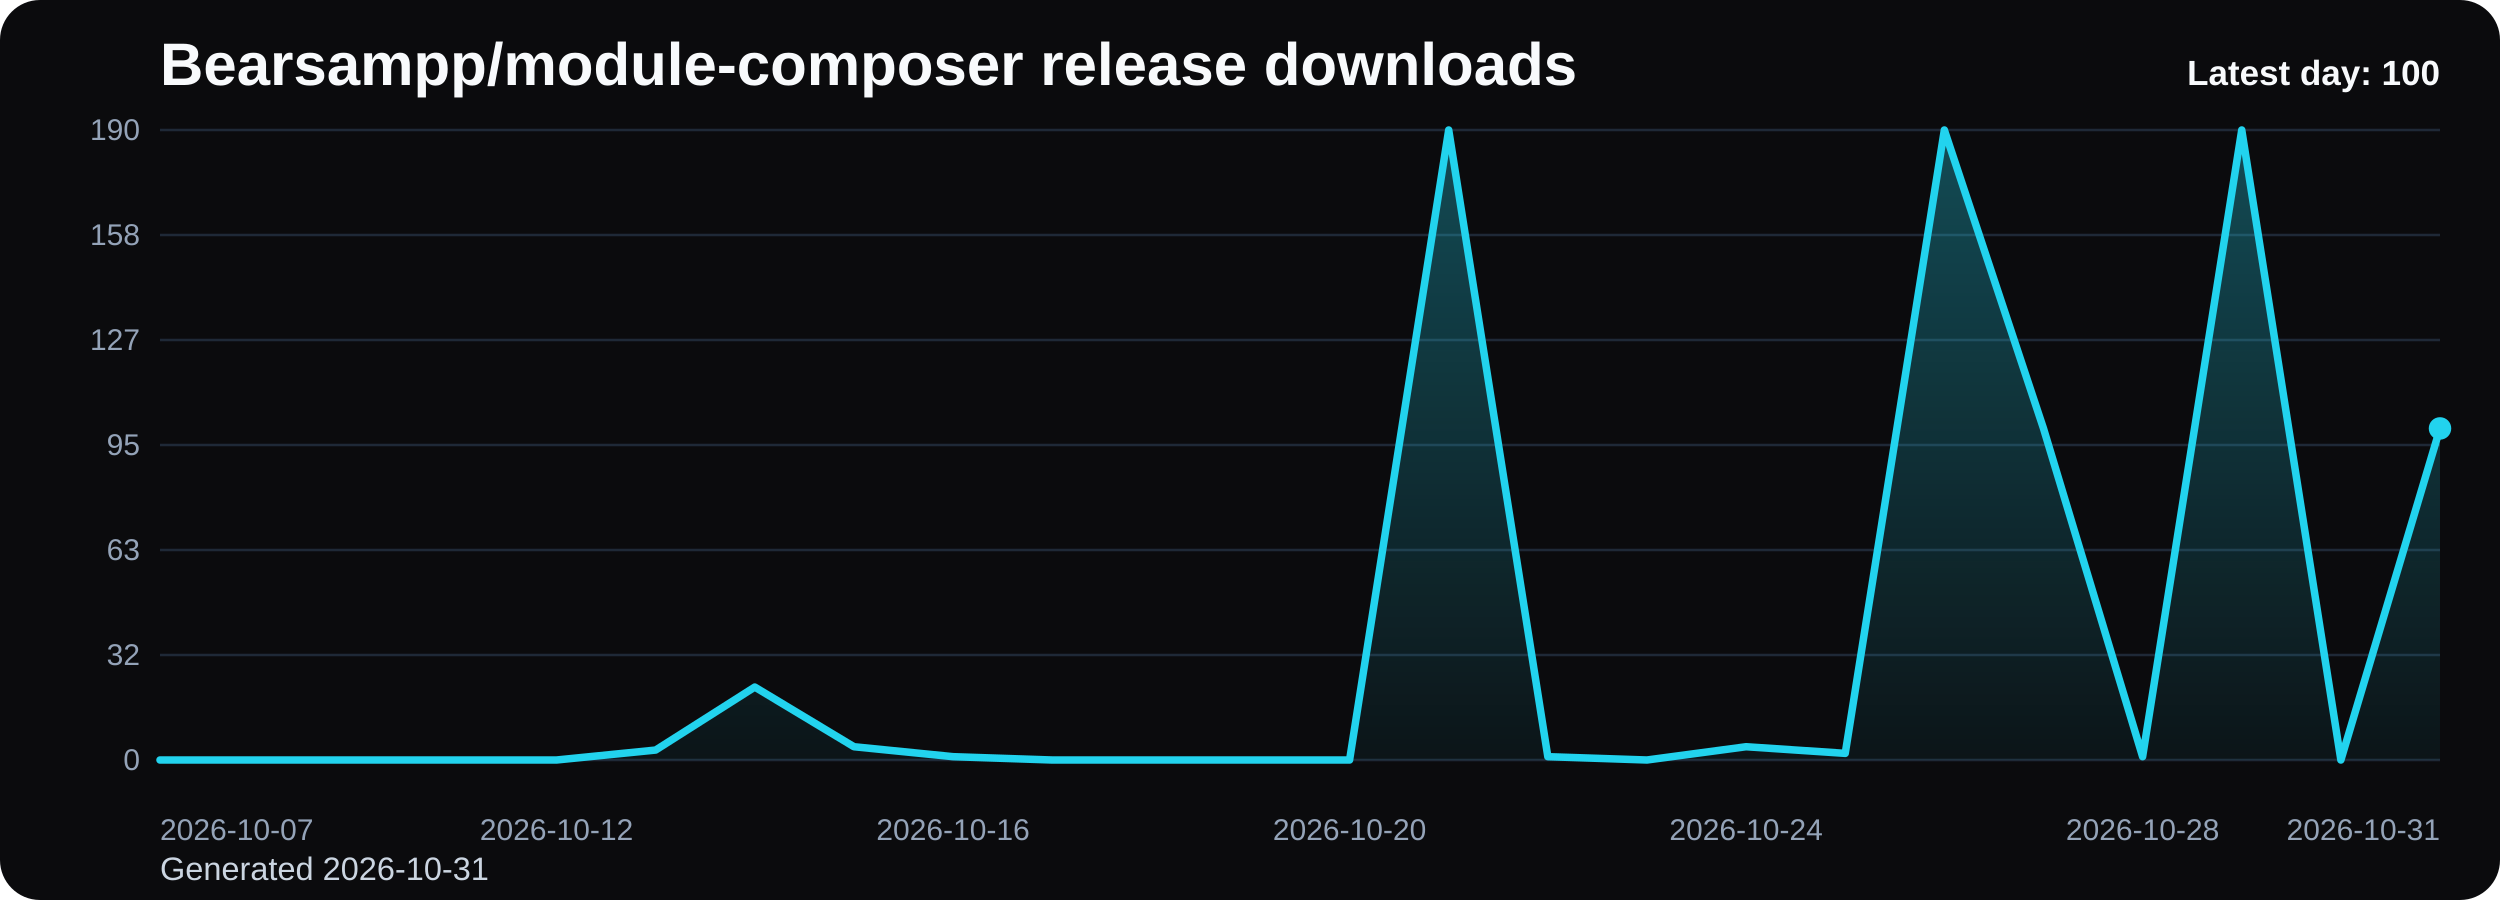
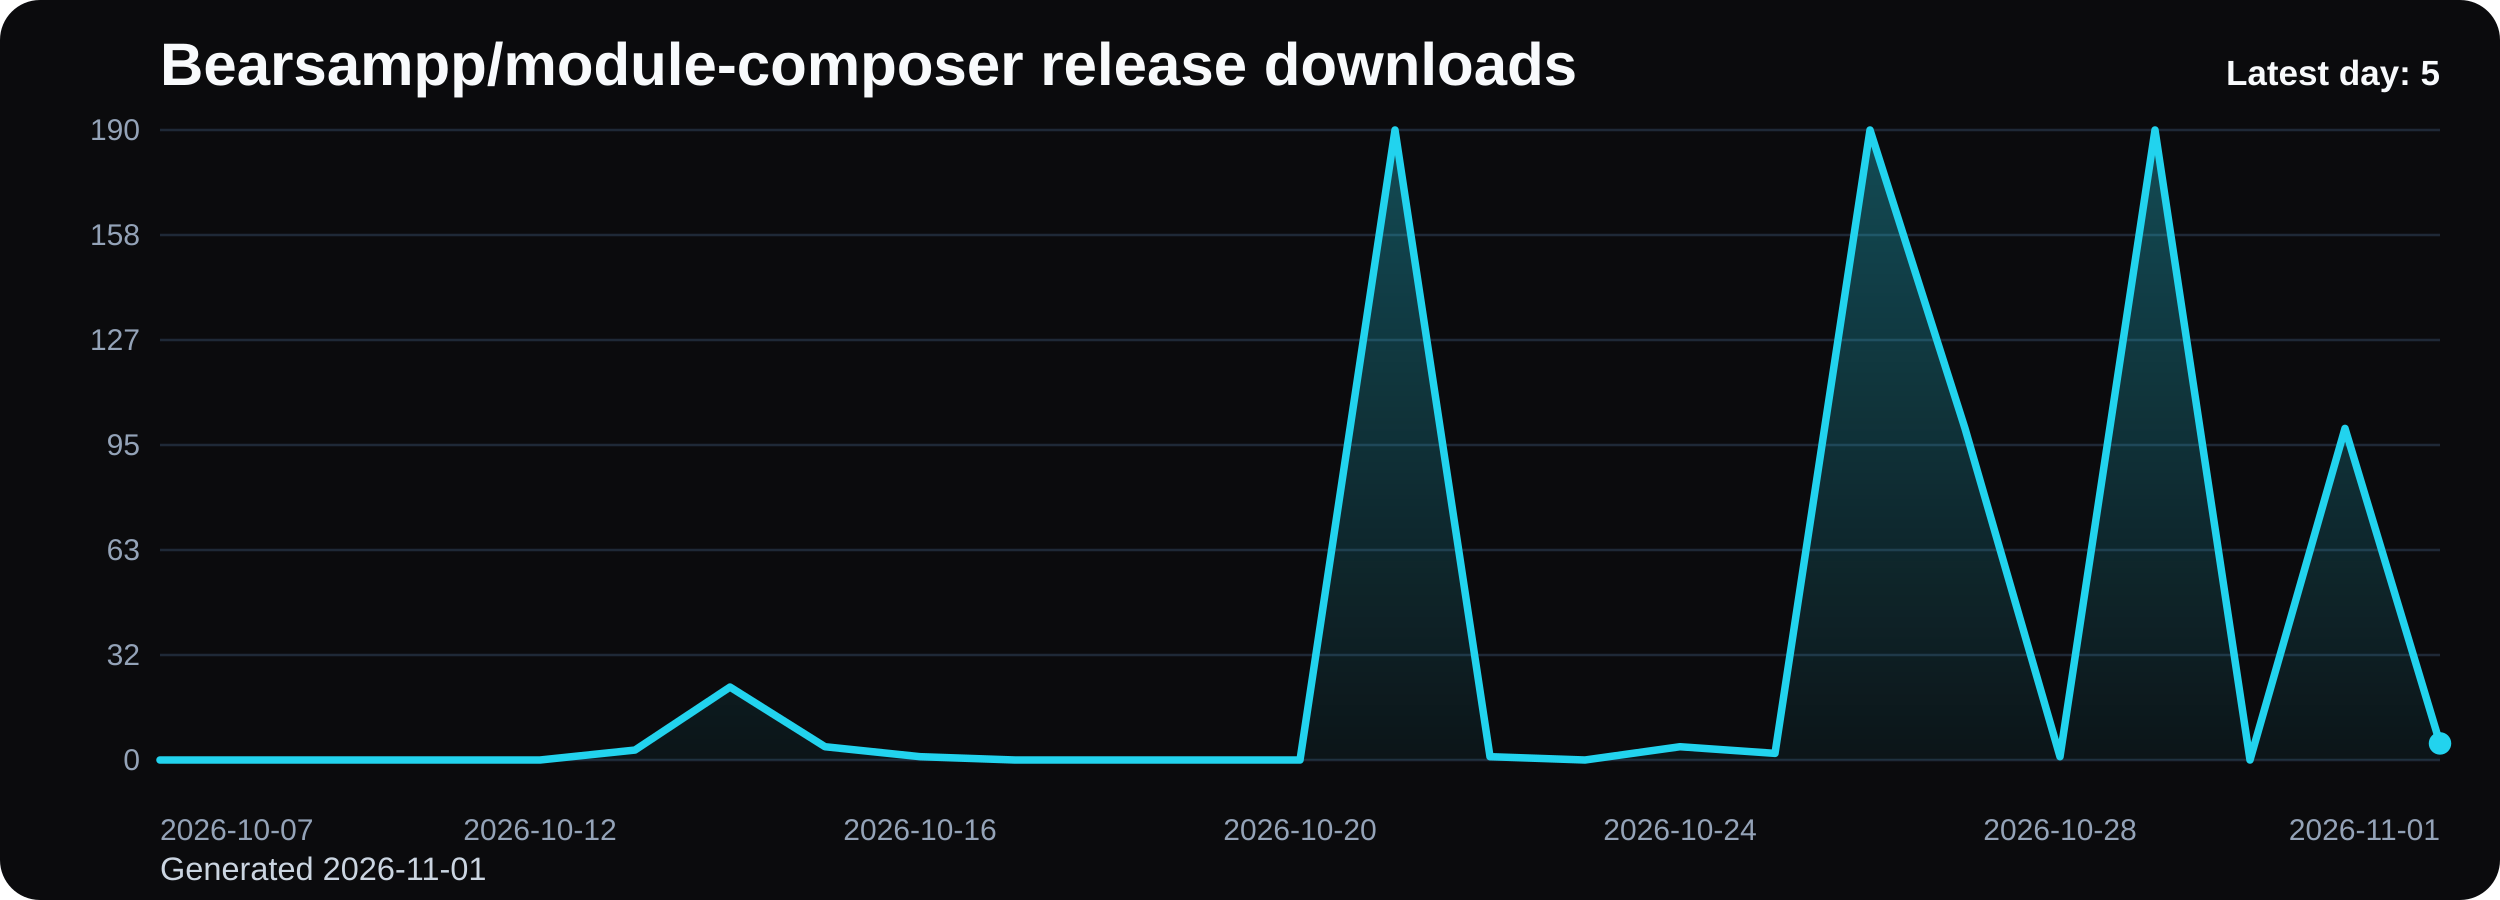
<svg xmlns="http://www.w3.org/2000/svg" viewBox="0 0 1000 360" role="img" aria-label="Bearsampp/module-composer release downloads chart">
  <defs>
    <linearGradient id="fill-daily-black" x1="0" y1="0" x2="0" y2="1">
      <stop offset="0%" stop-color="#22d3ee" stop-opacity="0.32" />
      <stop offset="100%" stop-color="#22d3ee" stop-opacity="0.05" />
    </linearGradient>
    <style>
      .bg { fill: #0b0b0d; }
      .title { font: 700 24px Arial, sans-serif; fill: #f8fafc; }
      .sub { font: 400 13px Arial, sans-serif; fill: #cbd5e1; }
      .grid { stroke: #1f2937; stroke-width: 1; }
      .axis { font: 400 12px Arial, sans-serif; fill: #94a3b8; }
      .line { fill: none; stroke: #22d3ee; stroke-width: 3; stroke-linecap: round; stroke-linejoin: round; }
      .dot { fill: #22d3ee; }
      .value { font: 600 11px Arial, sans-serif; fill: #cbd5e1; }
      .latest { font: 700 14px Arial, sans-serif; fill: #f8fafc; }
    </style>
  </defs>
  <rect class="bg" x="0" y="0" width="1000" height="360" rx="16" />
  <text class="title" x="64" y="34">Bearsampp/module-composer release downloads</text>
-   <text class="sub" x="64" y="352">Generated 2026-10-31</text>
+   <text class="sub" x="64" y="352">Generated 2026-11-01</text>
  <line x1="64" y1="52.00" x2="976" y2="52.00" class="grid" />
  <text x="56" y="56.00" text-anchor="end" class="axis">190</text>
  <line x1="64" y1="94.00" x2="976" y2="94.00" class="grid" />
  <text x="56" y="98.00" text-anchor="end" class="axis">158</text>
  <line x1="64" y1="136.00" x2="976" y2="136.00" class="grid" />
  <text x="56" y="140.00" text-anchor="end" class="axis">127</text>
  <line x1="64" y1="178.00" x2="976" y2="178.00" class="grid" />
  <text x="56" y="182.00" text-anchor="end" class="axis">95</text>
  <line x1="64" y1="220.00" x2="976" y2="220.00" class="grid" />
  <text x="56" y="224.00" text-anchor="end" class="axis">63</text>
  <line x1="64" y1="262.00" x2="976" y2="262.00" class="grid" />
  <text x="56" y="266.00" text-anchor="end" class="axis">32</text>
  <line x1="64" y1="304.00" x2="976" y2="304.00" class="grid" />
  <text x="56" y="308.00" text-anchor="end" class="axis">0</text>
-   <path d="M 64.00 304 L 64.00 304.00 L 103.65 304.00 L 143.30 304.00 L 182.96 304.00 L 222.61 304.00 L 262.26 300.02 L 301.91 274.82 L 341.57 298.69 L 381.22 302.67 L 420.87 304.00 L 460.52 304.00 L 500.17 304.00 L 539.83 304.00 L 579.48 52.00 L 619.13 302.67 L 658.78 304.00 L 698.43 298.69 L 738.09 301.35 L 777.74 52.00 L 817.39 171.37 L 857.04 302.67 L 896.70 52.00 L 936.35 304.00 L 976.00 171.37 L 976.00 304 Z" fill="url(#fill-daily-black)" />
-   <polyline class="line" points="64.00,304.00 103.65,304.00 143.30,304.00 182.96,304.00 222.61,304.00 262.26,300.02 301.91,274.82 341.57,298.69 381.22,302.67 420.87,304.00 460.52,304.00 500.17,304.00 539.83,304.00 579.48,52.00 619.13,302.67 658.78,304.00 698.43,298.69 738.09,301.35 777.74,52.00 817.39,171.37 857.04,302.67 896.70,52.00 936.35,304.00 976.00,171.37" />
-   <circle class="dot" cx="976.00" cy="171.37" r="4.5" />
+   <path d="M 64.00 304 L 64.00 304.00 L 102.00 304.00 L 140.00 304.00 L 178.00 304.00 L 216.00 304.00 L 254.00 300.02 L 292.00 274.82 L 330.00 298.69 L 368.00 302.67 L 406.00 304.00 L 444.00 304.00 L 482.00 304.00 L 520.00 304.00 L 558.00 52.00 L 596.00 302.67 L 634.00 304.00 L 672.00 298.69 L 710.00 301.35 L 748.00 52.00 L 786.00 171.37 L 824.00 302.67 L 862.00 52.00 L 900.00 304.00 L 938.00 171.37 L 976.00 297.37 L 976.00 304 Z" fill="url(#fill-daily-black)" />
+   <polyline class="line" points="64.00,304.00 102.00,304.00 140.00,304.00 178.00,304.00 216.00,304.00 254.00,300.02 292.00,274.82 330.00,298.69 368.00,302.67 406.00,304.00 444.00,304.00 482.00,304.00 520.00,304.00 558.00,52.00 596.00,302.67 634.00,304.00 672.00,298.69 710.00,301.35 748.00,52.00 786.00,171.37 824.00,302.67 862.00,52.00 900.00,304.00 938.00,171.37 976.00,297.37" />
+   <circle class="dot" cx="976.00" cy="297.37" r="4.5" />
  <text class="axis" x="64.00" y="336" text-anchor="start">2026-10-07</text>
-   <text class="axis" x="222.61" y="336" text-anchor="middle">2026-10-12</text>
-   <text class="axis" x="381.22" y="336" text-anchor="middle">2026-10-16</text>
-   <text class="axis" x="539.83" y="336" text-anchor="middle">2026-10-20</text>
-   <text class="axis" x="698.43" y="336" text-anchor="middle">2026-10-24</text>
-   <text class="axis" x="857.04" y="336" text-anchor="middle">2026-10-28</text>
-   <text class="axis" x="976.00" y="336" text-anchor="end">2026-10-31</text>
-   <text class="latest" x="976" y="34" text-anchor="end">Latest day: 100</text>
+   <text class="axis" x="216.00" y="336" text-anchor="middle">2026-10-12</text>
+   <text class="axis" x="368.00" y="336" text-anchor="middle">2026-10-16</text>
+   <text class="axis" x="520.00" y="336" text-anchor="middle">2026-10-20</text>
+   <text class="axis" x="672.00" y="336" text-anchor="middle">2026-10-24</text>
+   <text class="axis" x="824.00" y="336" text-anchor="middle">2026-10-28</text>
+   <text class="axis" x="976.00" y="336" text-anchor="end">2026-11-01</text>
+   <text class="latest" x="976" y="34" text-anchor="end">Latest day: 5</text>
</svg>
